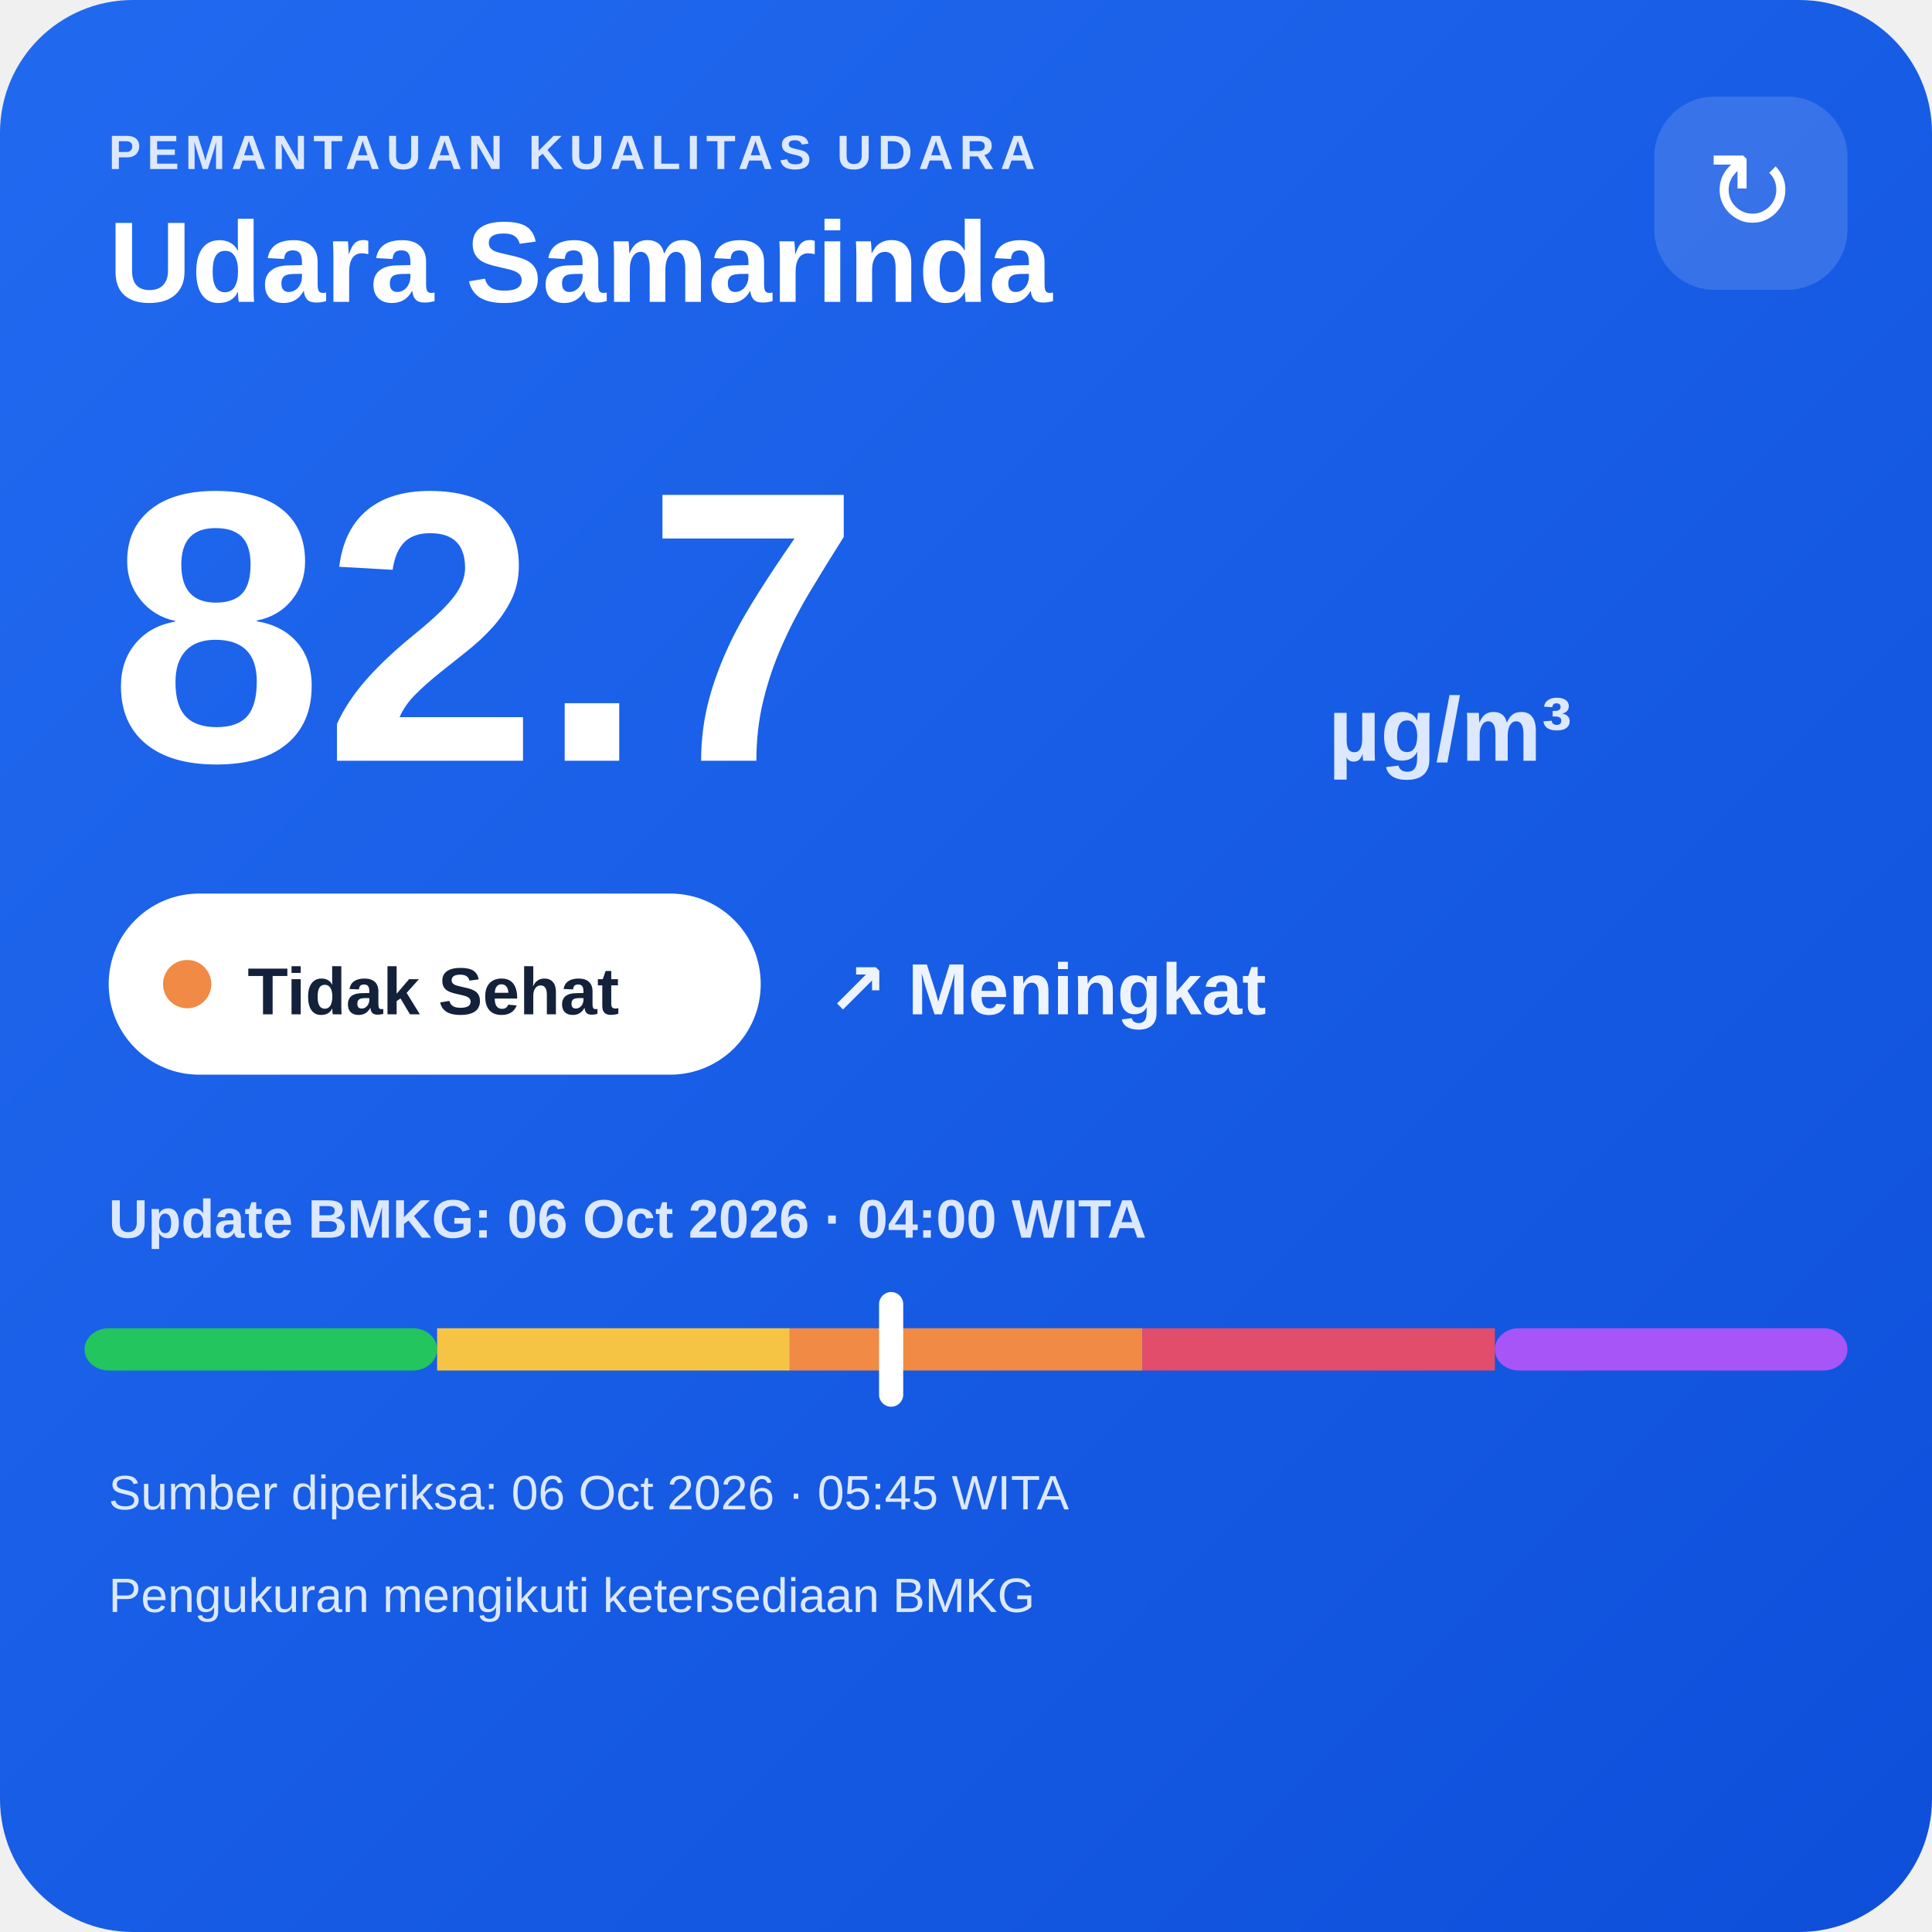
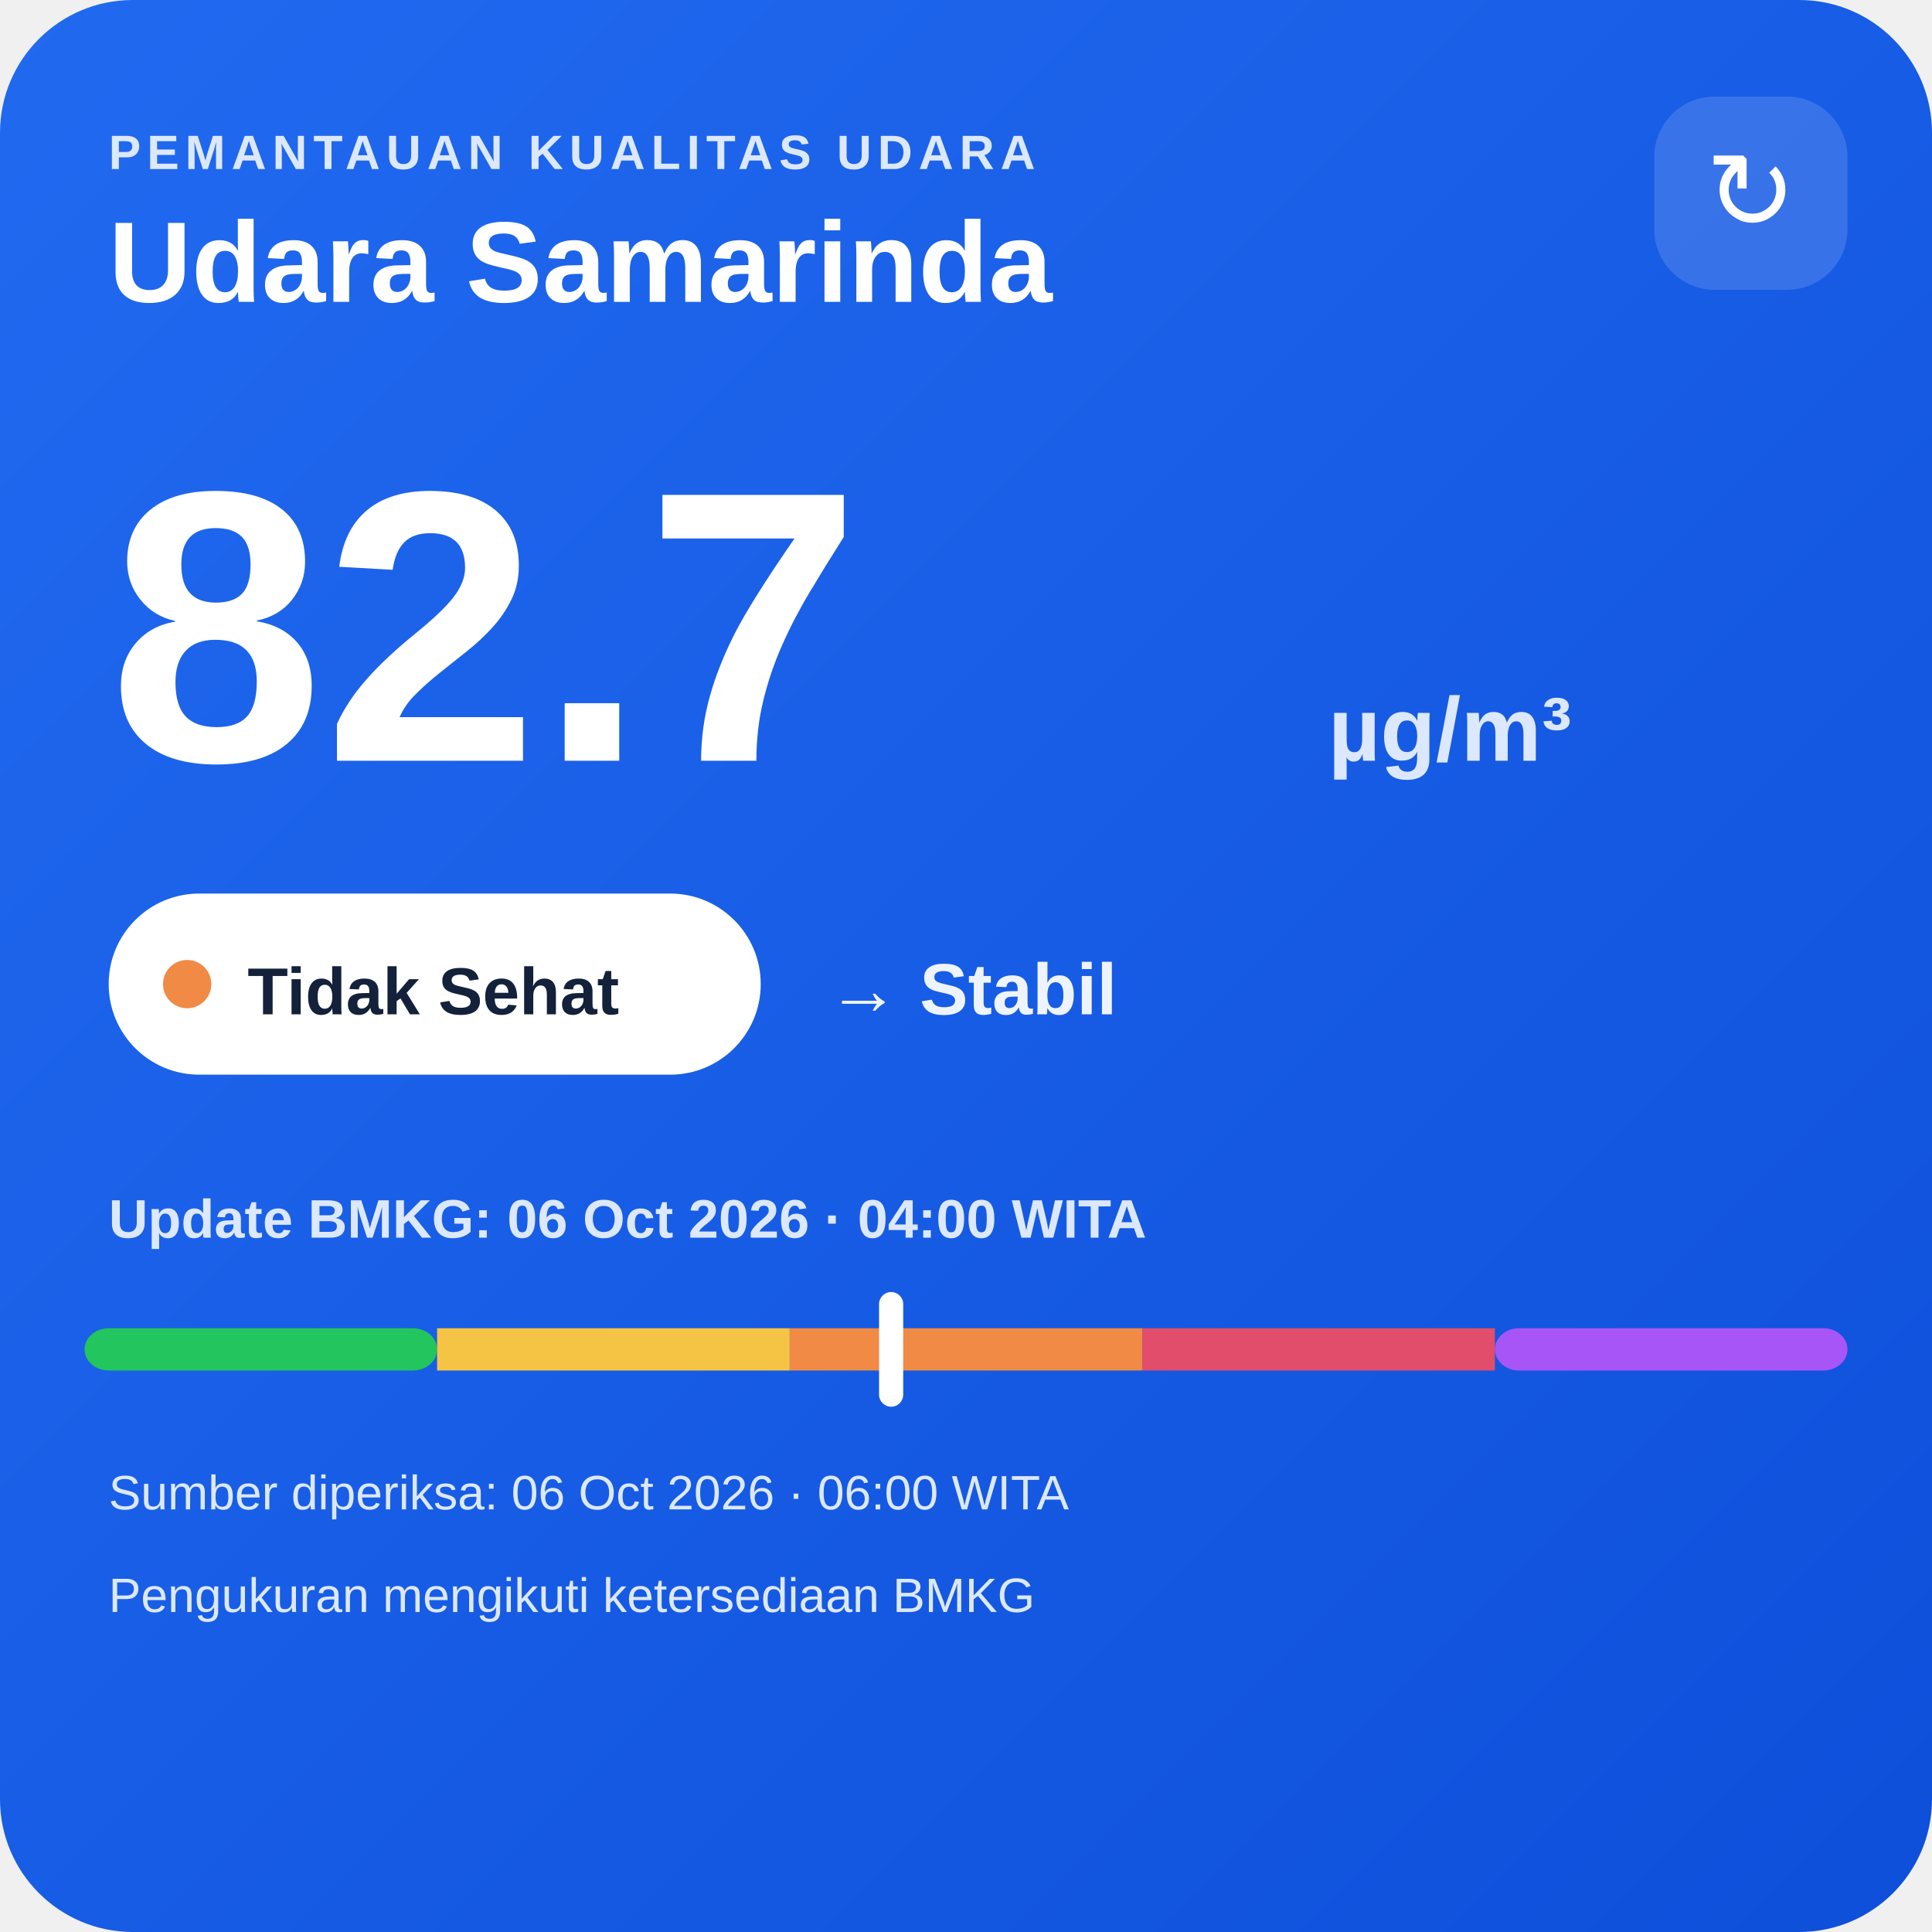
<svg xmlns="http://www.w3.org/2000/svg" width="320" height="320" viewBox="0 0 320 320">
  <defs>
    <linearGradient id="bg" x1="0" y1="0" x2="1" y2="1">
      <stop offset="0" stop-color="#216af0" />
      <stop offset="1" stop-color="#0e4fda" />
    </linearGradient>
  </defs>
  <rect width="320" height="320" rx="22" fill="url(#bg)" />
  <text x="18" y="28" fill="#dce8ff" font-family="Arial,sans-serif" font-size="8" font-weight="700" letter-spacing="1">PEMANTAUAN KUALITAS UDARA</text>
  <text x="18" y="50" fill="#ffffff" font-family="Arial,sans-serif" font-size="19" font-weight="700">Udara Samarinda</text>
  <rect x="274" y="16" width="32" height="32" rx="10" fill="#ffffff" fill-opacity=".14" />
  <text x="290" y="38" text-anchor="middle" fill="#ffffff" font-family="Arial,sans-serif" font-size="18">↻</text>
  <text x="18" y="126" fill="#ffffff" font-family="Arial,sans-serif" font-size="64" font-weight="800">82.7</text>
  <text x="220" y="126" fill="#dce8ff" font-family="Arial,sans-serif" font-size="15" font-weight="700">µg/m³</text>
  <rect x="18" y="148" width="108" height="30" rx="15" fill="#ffffff" />
  <circle cx="31" cy="163" r="4" fill="#f08a45" />
  <text x="41" y="168" fill="#13213a" font-family="Arial,sans-serif" font-size="11" font-weight="700">Tidak Sehat</text>
-   <text x="137" y="168" fill="#eef4ff" font-family="Arial,sans-serif" font-size="12" font-weight="700">↗ Meningkat</text>
+   <text x="137" y="168" fill="#eef4ff" font-family="Arial,sans-serif" font-size="12" font-weight="700">→ Stabil</text>
  <text x="18" y="205" fill="#dce8ff" font-family="Arial,sans-serif" font-size="9" font-weight="700">Update BMKG: 06 Oct 2026 · 04:00 WITA</text>
  <rect x="14" y="220" width="58.4" height="7" rx="4" fill="#22c55e" />
  <rect x="72.4" y="220" width="58.4" height="7" fill="#f6c445" />
  <rect x="130.8" y="220" width="58.4" height="7" fill="#f08a45" />
  <rect x="189.2" y="220" width="58.4" height="7" fill="#e24d6b" />
  <rect x="247.6" y="220" width="58.4" height="7" rx="4" fill="#a855f7" />
  <rect x="145.6" y="214" width="4" height="19" rx="2" fill="#ffffff" />
-   <text x="18" y="250" fill="#dce8ff" font-family="Arial,sans-serif" font-size="8">Sumber diperiksa: 06 Oct 2026 · 05:45 WITA</text>
+   <text x="18" y="250" fill="#dce8ff" font-family="Arial,sans-serif" font-size="8">Sumber diperiksa: 06 Oct 2026 · 06:00 WITA</text>
  <text x="18" y="267" fill="#dce8ff" font-family="Arial,sans-serif" font-size="8">Pengukuran mengikuti ketersediaan BMKG</text>
</svg>
